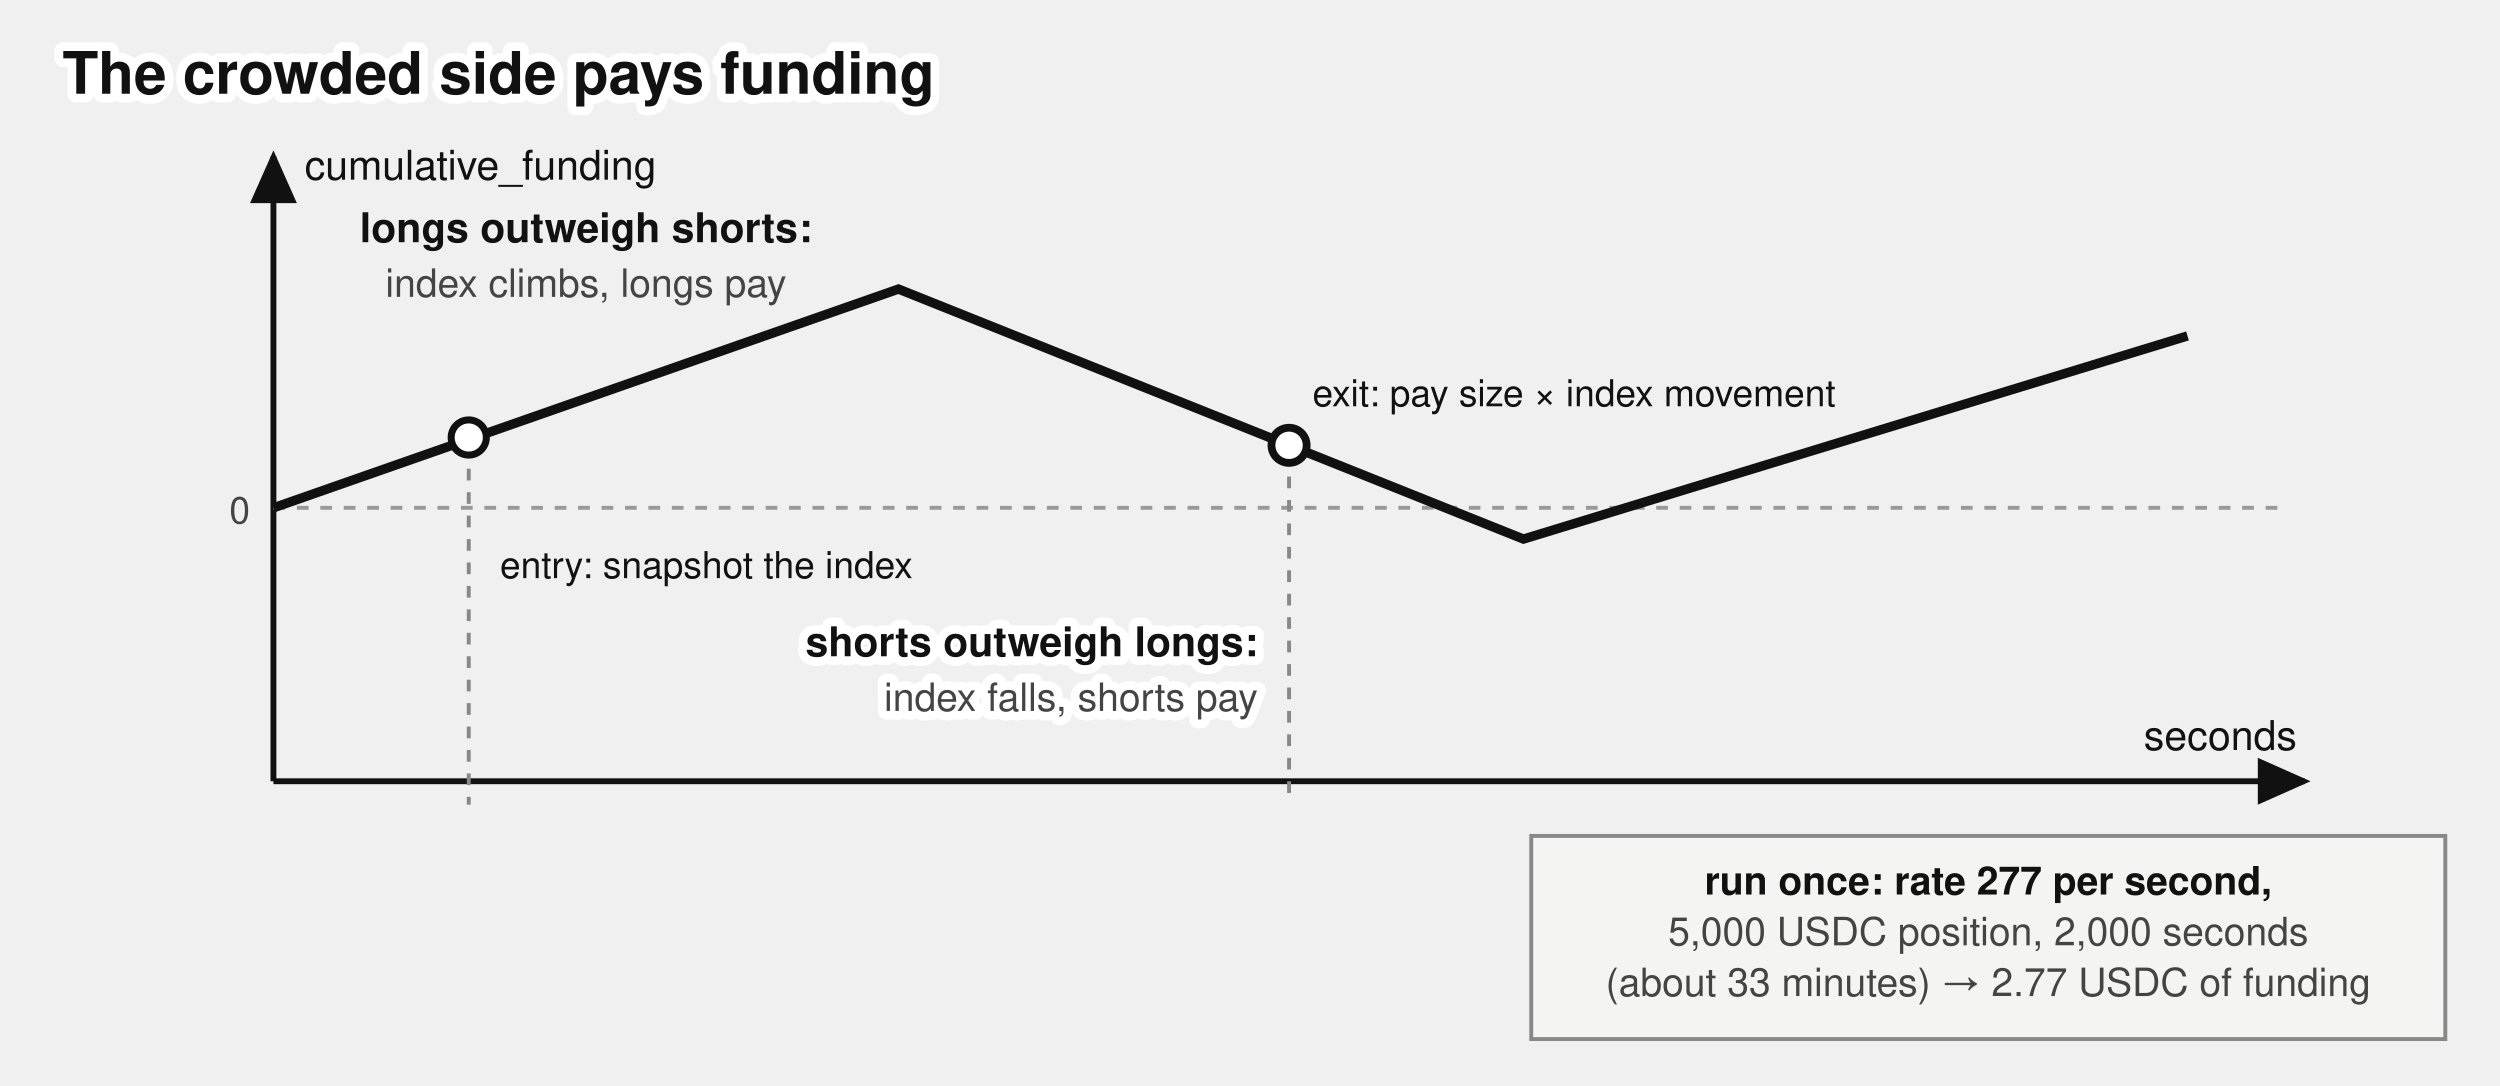
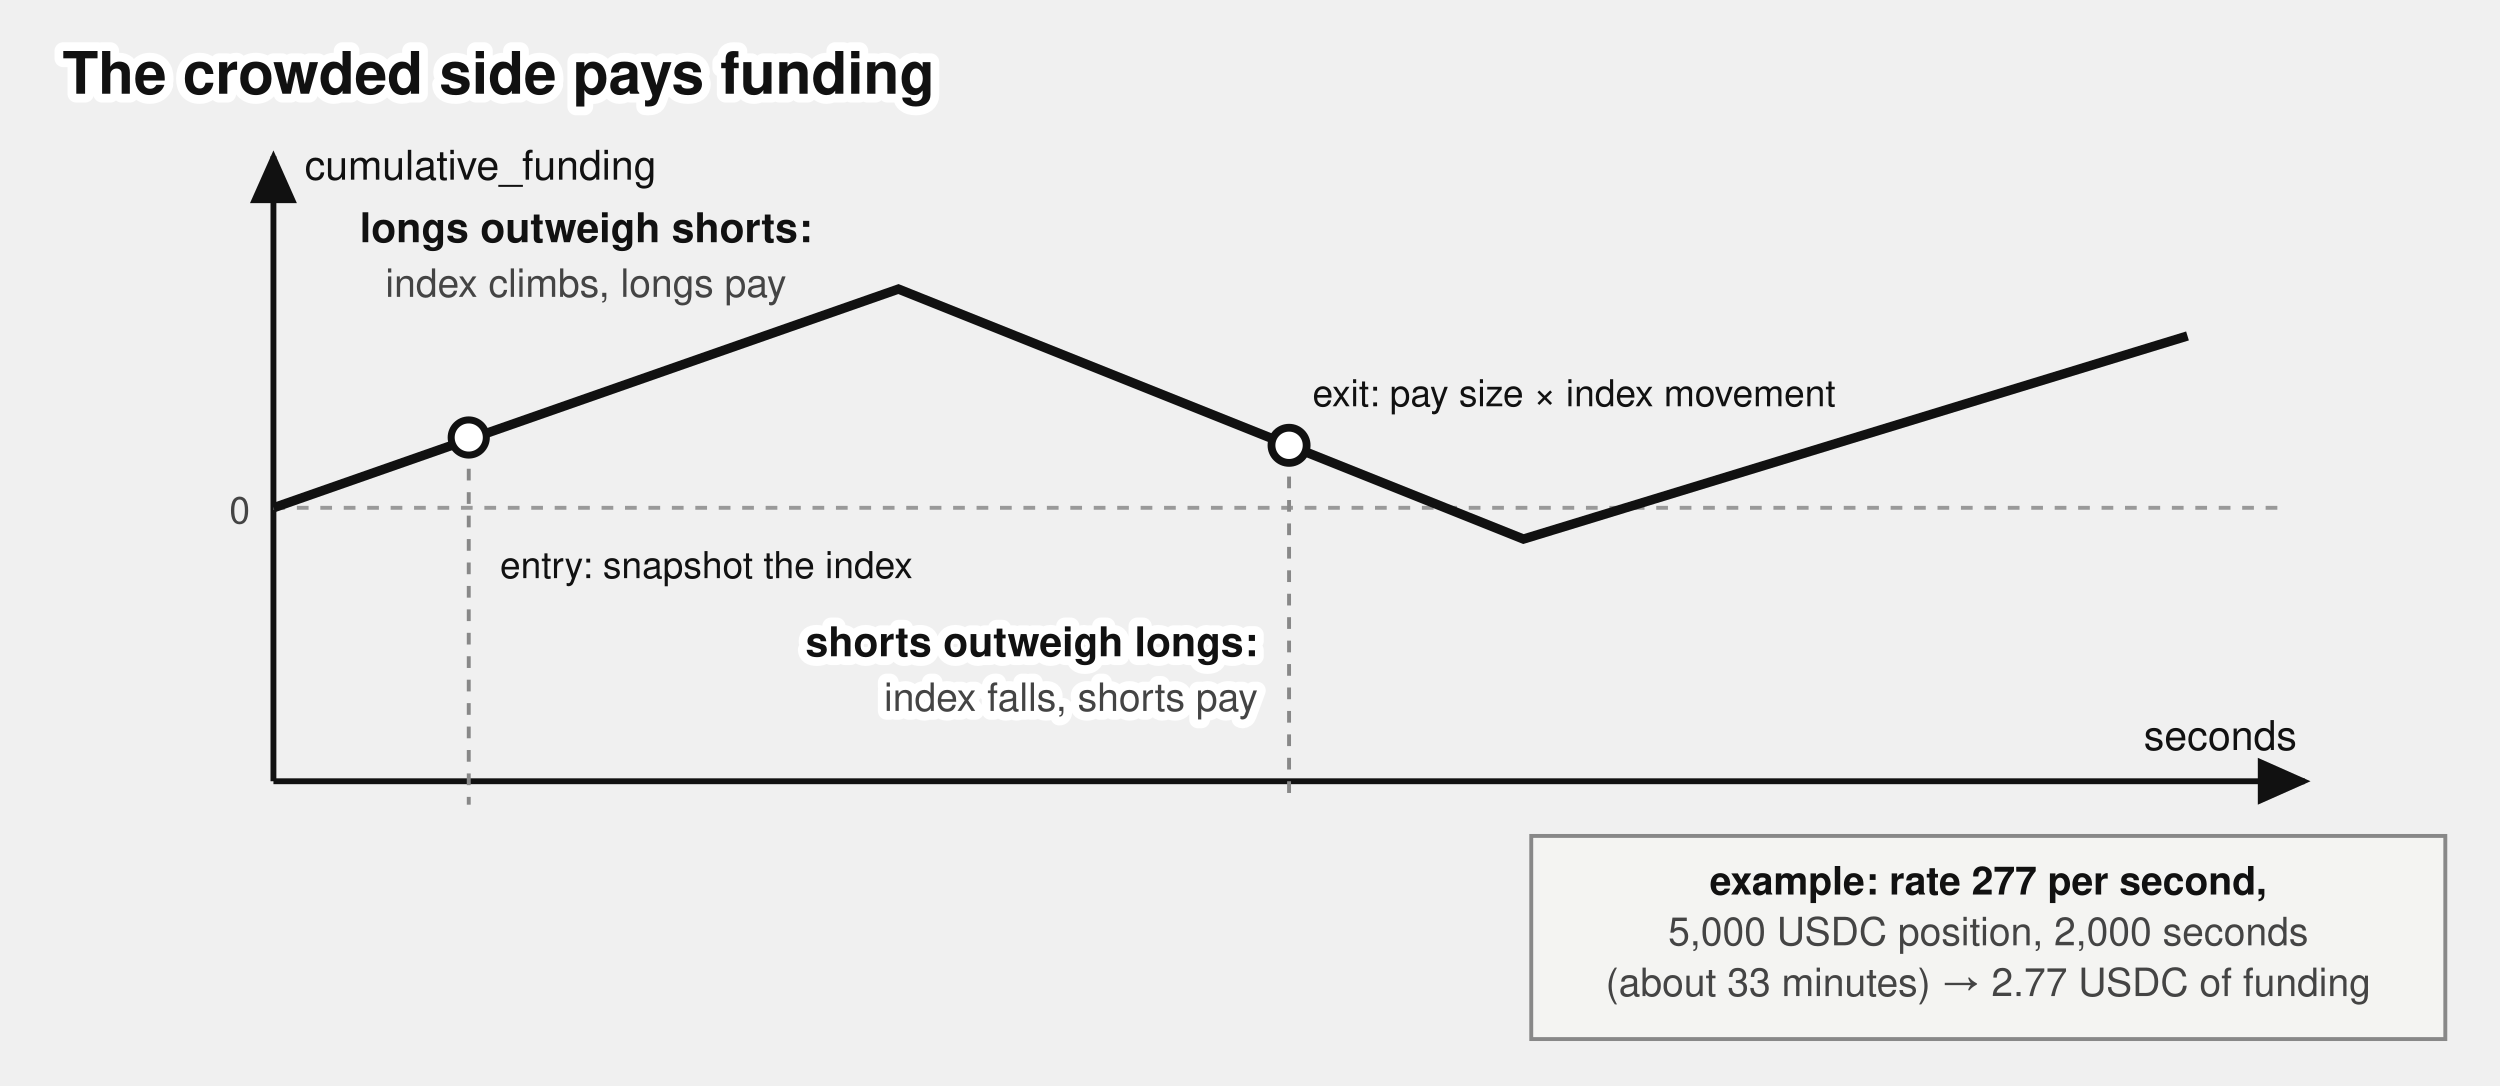
<svg xmlns="http://www.w3.org/2000/svg" viewBox="0 0 640 278" font-family="'Denim INK', Helvetica, Arial, sans-serif" fill="#111">
  <text stroke="#fff" stroke-width="4.5" paint-order="stroke" stroke-linejoin="round" x="16" y="24" font-size="15" font-weight="bold">The crowded side pays funding</text>
  <defs>
    <marker id="perps-fund-arr" markerWidth="9" markerHeight="8" refX="8" refY="4" orient="auto">
      <path d="M0,0 L9,4 L0,8 z" fill="#111" />
    </marker>
  </defs>
  <line x1="70" y1="200" x2="590" y2="200" stroke="#111" stroke-width="1.5" marker-end="url(#perps-fund-arr)" />
  <line x1="70" y1="200" x2="70" y2="40" stroke="#111" stroke-width="1.5" marker-end="url(#perps-fund-arr)" />
  <text x="588" y="192" font-size="10.5" text-anchor="end">seconds</text>
  <text x="78" y="46" font-size="10.5">cumulative_funding</text>
  <line x1="70" y1="130" x2="585" y2="130" stroke="#999" stroke-width="1" stroke-dasharray="3,3" />
  <text x="64" y="134" font-size="9.5" fill="#444" text-anchor="end">0</text>
  <path d="M 70,130 L 230,74 L 390,138 L 560,86" fill="none" stroke="#111" stroke-width="2.4" />
  <text x="150" y="62" font-size="10.5" font-weight="bold" text-anchor="middle">longs outweigh shorts:</text>
  <text x="150" y="76" font-size="10" fill="#444" text-anchor="middle">index climbs, longs pay</text>
  <circle cx="120" cy="112" r="4.5" fill="#fff" stroke="#111" stroke-width="1.8" />
  <text x="128" y="148" font-size="9.5">entry: snapshot the index</text>
  <circle cx="330" cy="114" r="4.5" fill="#fff" stroke="#111" stroke-width="2" />
  <text x="336" y="104" font-size="9.5">exit: pay size × index movement</text>
  <path d="M 120,120 L 120,206" stroke="#888" stroke-width="1" stroke-dasharray="3,3" />
  <path d="M 330,122 L 330,206" stroke="#888" stroke-width="1" stroke-dasharray="3,3" />
  <rect x="392" y="214" width="234" height="52" fill="#f4f4f2" stroke="#888" stroke-width="1" />
-   <text x="509" y="229" font-size="10" text-anchor="middle" font-weight="bold">run once: rate 277 per second,</text>
+   <text x="509" y="229" font-size="10" text-anchor="middle" font-weight="bold">example: rate 277 per second,</text>
  <text x="509" y="242" font-size="10" fill="#444" text-anchor="middle">5,000 USDC position, 2,000 seconds</text>
  <text x="509" y="255" font-size="10" fill="#444" text-anchor="middle">(about 33 minutes) → 2.77 USDC of funding</text>
  <text stroke="#fff" stroke-width="4.5" paint-order="stroke" stroke-linejoin="round" x="322" y="168" font-size="10.5" font-weight="bold" text-anchor="end">shorts outweigh longs:</text>
  <text stroke="#fff" stroke-width="4.5" paint-order="stroke" stroke-linejoin="round" x="322" y="182" font-size="10" fill="#444" text-anchor="end">index falls, shorts pay</text>
</svg>
